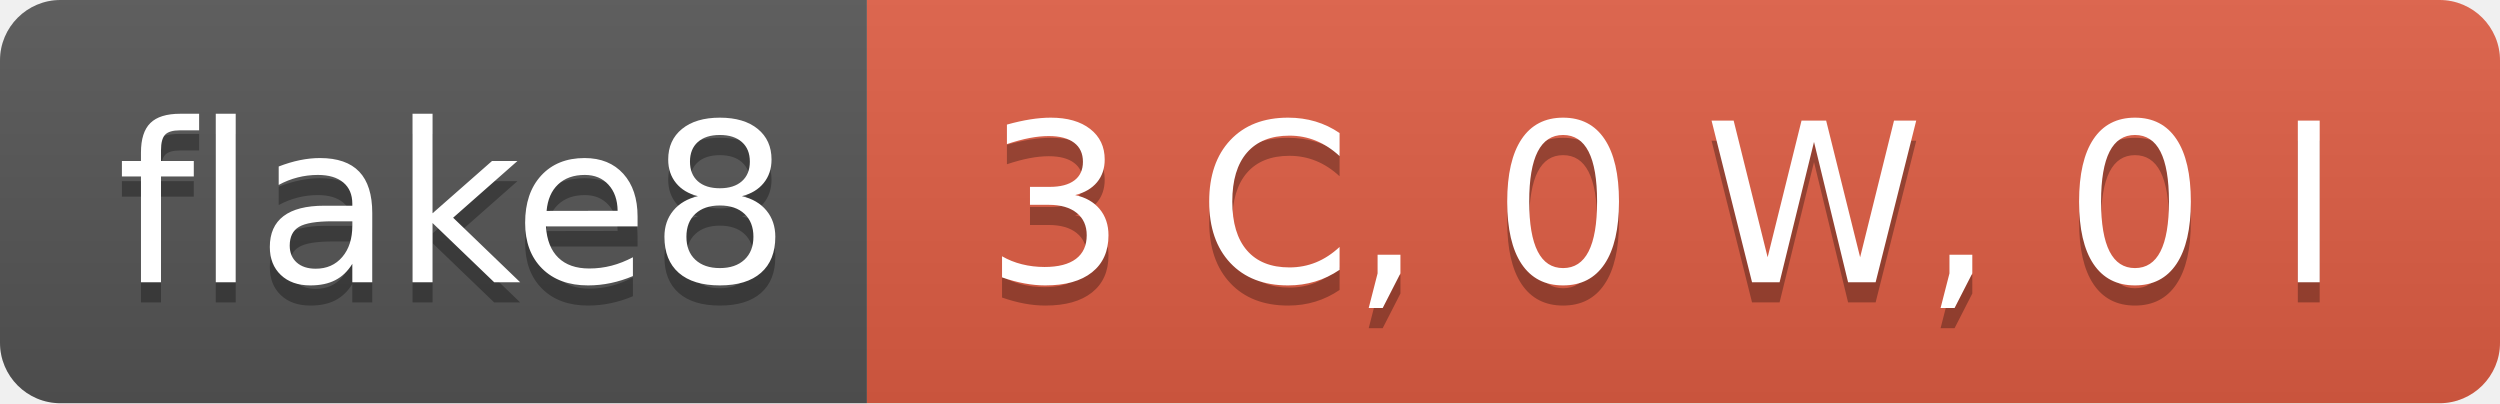
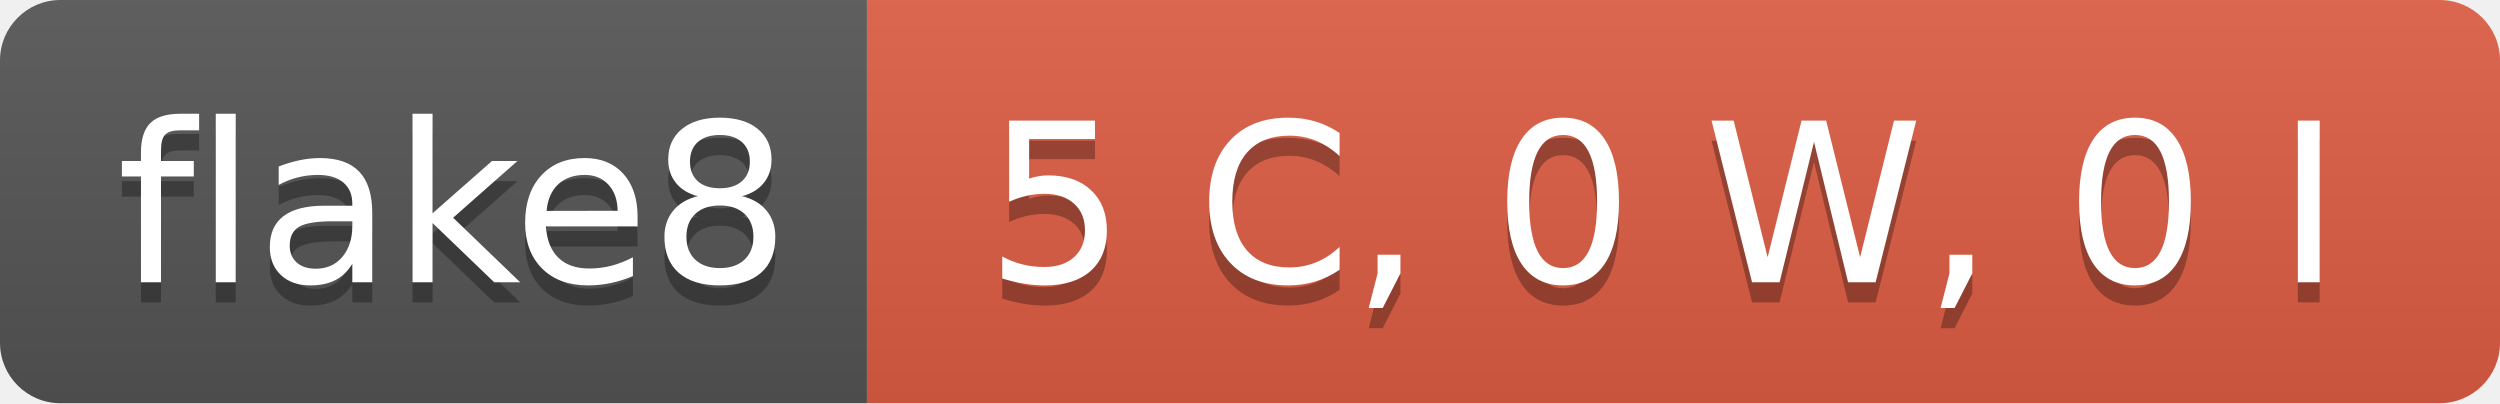
- <svg xmlns="http://www.w3.org/2000/svg" width="124" height="20" role="img" aria-label="flake8: 3 C, 0 W, 0 I">
+ <svg xmlns="http://www.w3.org/2000/svg" width="124" height="20" role="img" aria-label="flake8: 5 C, 0 W, 0 I">
  <linearGradient id="s" x2="0" y2="100%">
    <stop offset="0" stop-color="#bbb" stop-opacity=".1" />
    <stop offset="1" stop-opacity=".1" />
  </linearGradient>
  <clipPath id="r">
    <rect width="124" height="20" rx="3" fill="#fff" />
  </clipPath>
  <g clip-path="url(#r)">
    <rect width="43" height="20" fill="#555" />
    <rect x="43" width="81" height="20" fill="#e05d44" />
    <rect width="124" height="20" fill="url(#s)" />
  </g>
  <g fill="#fff" text-anchor="middle" font-family="Verdana,Geneva,DejaVu Sans,sans-serif" text-rendering="geometricPrecision" font-size="110">
    <text aria-hidden="true" x="225" y="150" fill="#010101" fill-opacity=".3" transform="scale(.1)" textLength="330">flake8</text>
    <text x="225" y="140" transform="scale(.1)" fill="#fff" textLength="330">flake8</text>
-     <text aria-hidden="true" x="825" y="150" fill="#010101" fill-opacity=".3" transform="scale(.1)" textLength="710">3 C, 0 W, 0 I</text>
-     <text x="825" y="140" transform="scale(.1)" fill="#fff" textLength="710">3 C, 0 W, 0 I</text>
+     <text aria-hidden="true" x="825" y="150" fill="#010101" fill-opacity=".3" transform="scale(.1)" textLength="710">5 C, 0 W, 0 I</text>
+     <text x="825" y="140" transform="scale(.1)" fill="#fff" textLength="710">5 C, 0 W, 0 I</text>
  </g>
</svg>
